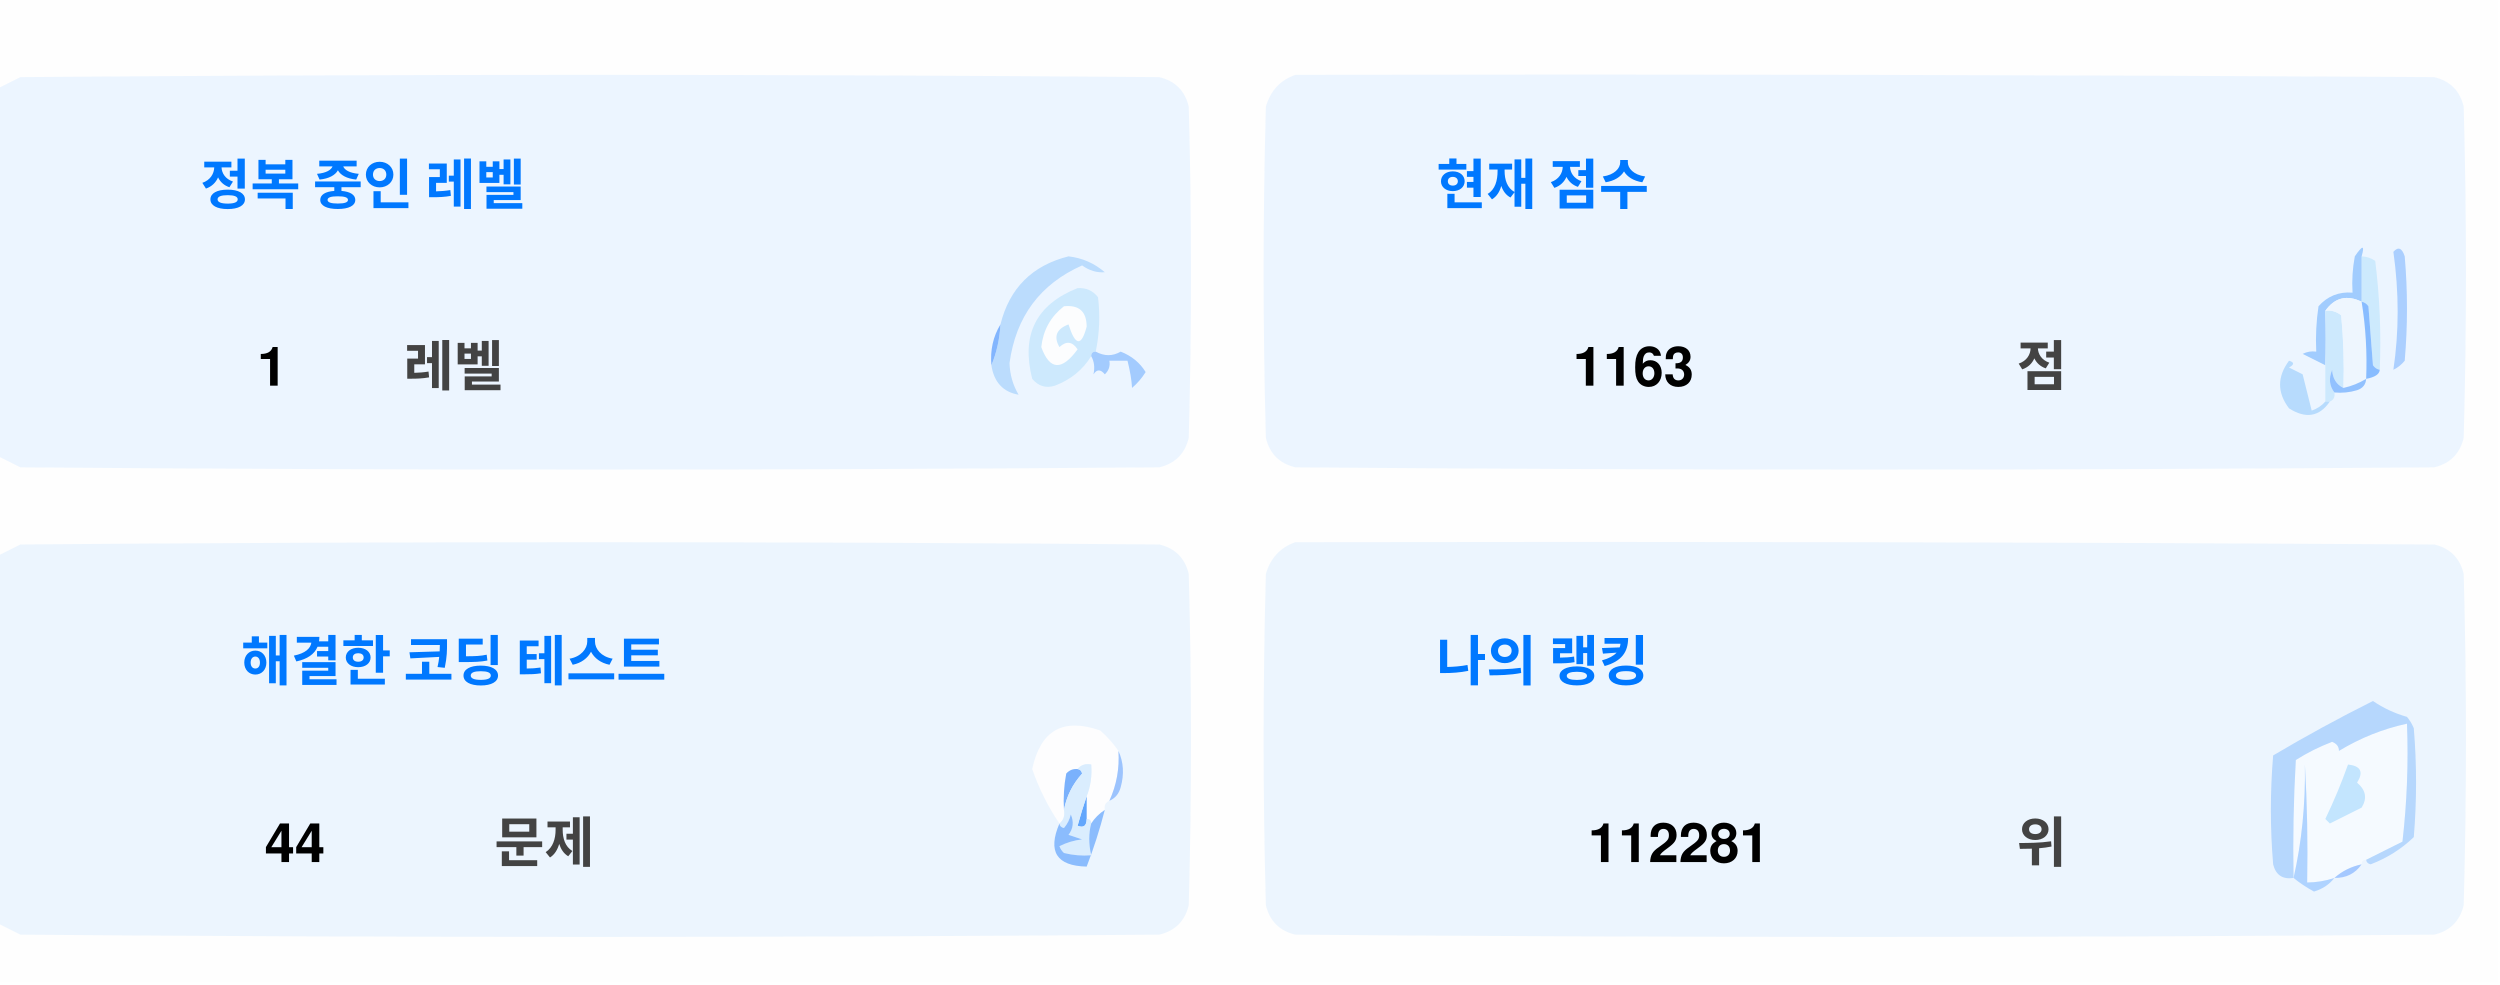
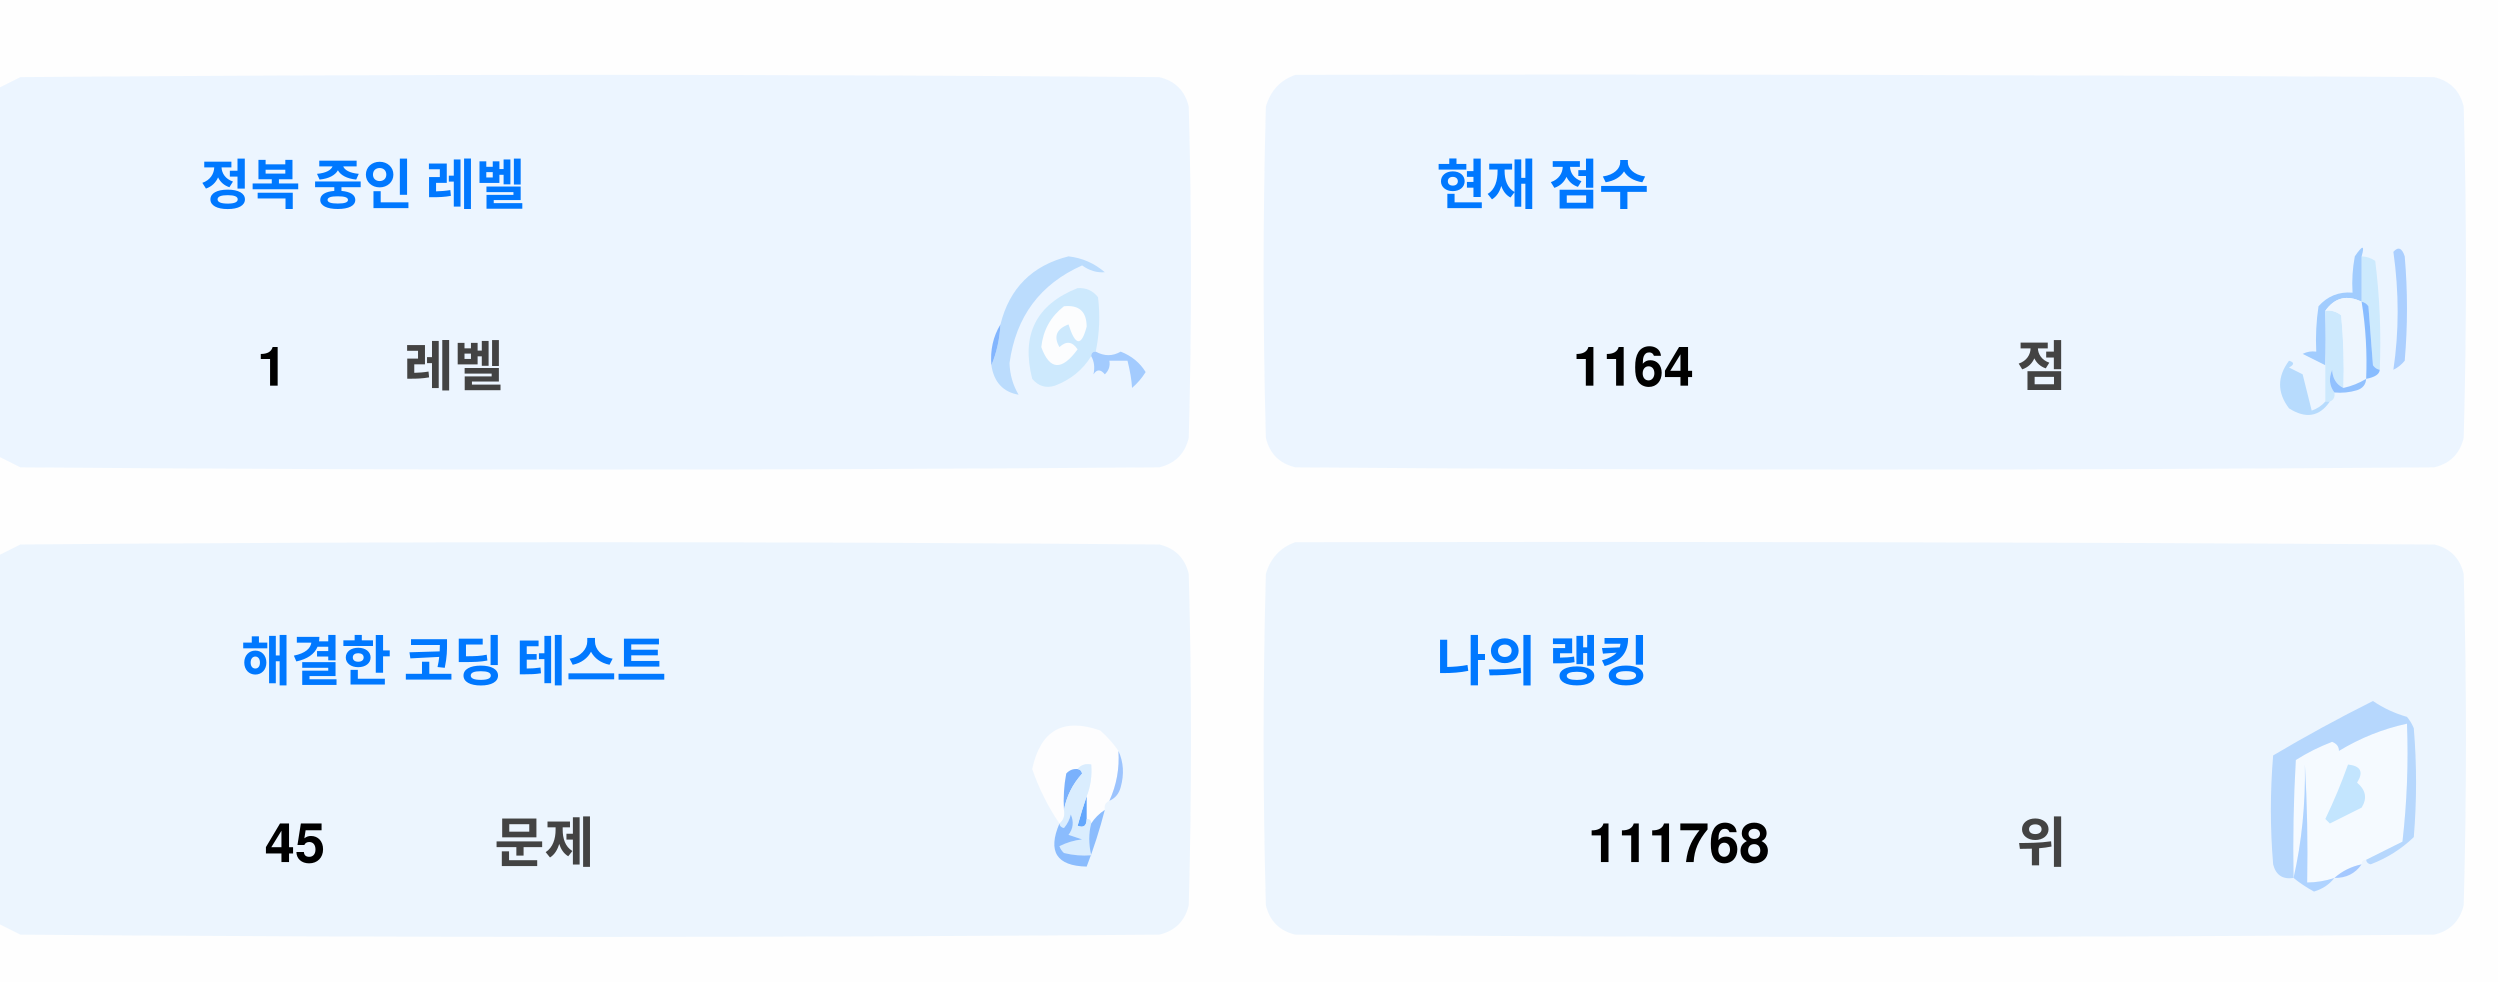
<svg xmlns="http://www.w3.org/2000/svg" version="1.1" width="551px" height="217px" style="shape-rendering:geometricPrecision; text-rendering:geometricPrecision; image-rendering:optimizeQuality; fill-rule:evenodd; clip-rule:evenodd">
  <style>.title {fill: #434343;font-size: 1rem;line-height: 1.5rem;font-weight: bold;font-family: -apple-system, BlinkMacSystemFont, Segoe UI, Helvetica, Arial, sans-serif, Apple Color Emoji, Segoe UI Emoji;}.desc {fill: #434343;font-size: 2.5rem;font-weight: bold;line-height: 1.5rem;font-family: -apple-system, BlinkMacSystemFont, Segoe UI, Helvetica, Arial, sans-serif, Apple Color Emoji, Segoe UI Emoji;}.desc-2 {fill: #434343;font-size: 1rem;font-weight: bold;line-height: 1.5rem;font-family: -apple-system, BlinkMacSystemFont, Segoe UI, Helvetica, Arial, sans-serif, Apple Color Emoji, Segoe UI Emoji;}.text, .desc {animation: twinkling 4s ease-in-out infinite;}@keyframes twinkling {40% { opacity: 1; }50% { opacity: 0.5; }60% { opacity: 1; }70% { opacity: 0.5; }80% { opacity: 1; }}</style>
  <g>
    <path style="opacity:1" fill="#fefefe" d="M -0.5,-0.5 C 183.167,-0.5 366.833,-0.5 550.5,-0.5C 550.5,71.833 550.5,144.167 550.5,216.5C 366.833,216.5 183.167,216.5 -0.5,216.5C -0.5,212.167 -0.5,207.833 -0.5,203.5C 1.14,204.32 2.807,205.153 4.5,206C 88.167,206.667 171.833,206.667 255.5,206C 259,205.167 261.167,203 262,199.5C 262.667,175.167 262.667,150.833 262,126.5C 261.167,123 259,120.833 255.5,120C 171.833,119.333 88.167,119.333 4.5,120C 2.807,120.847 1.14,121.68 -0.5,122.5C -0.5,115.167 -0.5,107.833 -0.5,100.5C 1.14,101.32 2.807,102.153 4.5,103C 88.167,103.667 171.833,103.667 255.5,103C 259,102.167 261.167,100 262,96.5C 262.667,72.167 262.667,47.833 262,23.5C 261.167,20 259,17.833 255.5,17C 171.833,16.333 88.167,16.333 4.5,17C 2.807,17.847 1.14,18.68 -0.5,19.5C -0.5,12.833 -0.5,6.167 -0.5,-0.5 Z" />
  </g>
  <g>
    <path style="opacity:1" fill="#ecf5ff" d="M -0.5,100.5 C -0.5,73.5 -0.5,46.5 -0.5,19.5C 1.14,18.68 2.807,17.847 4.5,17C 88.167,16.333 171.833,16.333 255.5,17C 259,17.833 261.167,20 262,23.5C 262.667,47.833 262.667,72.167 262,96.5C 261.167,100 259,102.167 255.5,103C 171.833,103.667 88.167,103.667 4.5,103C 2.807,102.153 1.14,101.32 -0.5,100.5 Z" />
  </g>
  <g>
    <path style="opacity:1" fill="#ecf5ff" d="M 285.5,16.5 C 369.167,16.333 452.834,16.5 536.5,17C 540,17.833 542.167,20 543,23.5C 543.667,47.833 543.667,72.167 543,96.5C 542.167,100 540,102.167 536.5,103C 452.833,103.667 369.167,103.667 285.5,103C 282,102.167 279.833,100 279,96.5C 278.333,72.167 278.333,47.833 279,23.5C 280.018,19.985 282.185,17.652 285.5,16.5 Z" />
  </g>
  <g>
    <path style="opacity:1" fill="#cdeafd" d="M 520.5,56.5 C 521.583,56.539 522.583,56.873 523.5,57.5C 524.498,65.472 524.831,73.472 524.5,81.5C 523.883,81.389 523.383,81.056 523,80.5C 522.667,76.167 522.333,71.833 522,67.5C 521.617,66.944 521.117,66.611 520.5,66.5C 520.5,63.167 520.5,59.833 520.5,56.5 Z" />
  </g>
  <g>
    <path style="opacity:1" fill="#abcfff" d="M 527.5,55.5 C 528.566,54.308 529.399,54.641 530,56.5C 530.667,64.167 530.667,71.833 530,79.5C 529.311,80.357 528.478,81.023 527.5,81.5C 528.758,73.08 528.758,64.414 527.5,55.5 Z" />
  </g>
  <g>
    <path style="opacity:1" fill="#bbdcfd" d="M 218.5,80.5 C 219.657,77.727 220.324,74.727 220.5,71.5C 222.49,63.51 227.49,58.51 235.5,56.5C 238.528,56.847 241.194,58.014 243.5,60C 241.744,60.141 240.078,59.641 238.5,58.5C 229.247,62.607 223.914,69.773 222.5,80C 222.565,82.526 223.232,84.859 224.5,87C 221.07,86.397 219.07,84.231 218.5,80.5 Z" />
  </g>
  <g>
    <path style="opacity:1" fill="#cde9fd" d="M 241.5,77.5 C 240.833,77.5 240.5,77.833 240.5,78.5C 238.628,81.529 235.961,83.695 232.5,85C 230.536,85.624 228.869,85.124 227.5,83.5C 225.021,73.791 228.354,67.124 237.5,63.5C 239.374,63.39 240.874,64.056 242,65.5C 242.497,69.524 242.331,73.524 241.5,77.5 Z" />
  </g>
  <g>
    <path style="opacity:1" fill="#fcfdfe" d="M 234.5,67.5 C 237.826,67.162 239.493,68.662 239.5,72C 238.334,76.434 237,76.267 235.5,71.5C 232.832,72.515 232.166,74.182 233.5,76.5C 235.017,75.089 236.351,75.256 237.5,77C 234.006,81.771 231.34,81.605 229.5,76.5C 229.904,72.771 231.571,69.771 234.5,67.5 Z" />
  </g>
  <g>
    <path style="opacity:1" fill="#a1ccfe" d="M 520.5,56.5 C 520.5,59.833 520.5,63.167 520.5,66.5C 517.238,64.922 514.572,65.589 512.5,68.5C 512.617,72.81 512.617,76.81 512.5,80.5C 510.86,79.68 509.193,78.847 507.5,78C 508.448,77.517 509.448,77.35 510.5,77.5C 510.335,74.15 510.502,70.817 511,67.5C 512.995,65.253 515.495,64.253 518.5,64.5C 518.336,61.813 518.503,59.146 519,56.5C 520.731,53.969 521.231,53.969 520.5,56.5 Z" />
  </g>
  <g>
    <path style="opacity:1" fill="#cde9fd" d="M 512.5,68.5 C 513.822,68.33 514.989,68.663 516,69.5C 516.499,74.823 516.666,80.156 516.5,85.5C 514.955,84.77 514.122,83.437 514,81.5C 513.22,83.387 513.387,85.054 514.5,86.5C 514.672,87.492 514.338,88.158 513.5,88.5C 513.167,88.5 512.833,88.5 512.5,88.5C 512.5,85.833 512.5,83.167 512.5,80.5C 512.617,76.81 512.617,72.81 512.5,68.5 Z" />
  </g>
  <g>
    <path style="opacity:1" fill="#eef6fe" d="M 520.5,66.5 C 521.407,72.106 521.74,77.773 521.5,83.5C 519.95,84.441 518.284,85.108 516.5,85.5C 516.666,80.156 516.499,74.823 516,69.5C 514.989,68.663 513.822,68.33 512.5,68.5C 514.572,65.589 517.238,64.922 520.5,66.5 Z" />
  </g>
  <g>
    <path style="opacity:1" fill="#88bcff" d="M 520.5,66.5 C 521.117,66.611 521.617,66.944 522,67.5C 522.333,71.833 522.667,76.167 523,80.5C 523.383,81.056 523.883,81.389 524.5,81.5C 524.445,82.469 523.445,83.136 521.5,83.5C 521.74,77.773 521.407,72.106 520.5,66.5 Z" />
  </g>
  <g>
    <path style="opacity:1" fill="#82b5fe" d="M 220.5,71.5 C 220.324,74.727 219.657,77.727 218.5,80.5C 218.215,77.171 218.882,74.171 220.5,71.5 Z" />
  </g>
  <g>
    <path style="opacity:1" fill="#a3cbfe" d="M 240.5,78.5 C 240.5,77.833 240.833,77.5 241.5,77.5C 243.391,78.536 245.224,78.536 247,77.5C 249.391,78.429 251.225,79.929 252.5,82C 251.681,83.319 250.681,84.486 249.5,85.5C 249.409,83.777 249.075,81.777 248.5,79.5C 247.167,79.5 245.833,79.5 244.5,79.5C 244.719,80.675 244.386,81.675 243.5,82.5C 242.575,81.359 241.741,81.359 241,82.5C 241.331,80.981 241.164,79.648 240.5,78.5 Z" />
  </g>
  <g>
    <path style="opacity:1" fill="#b7dbfd" d="M 512.5,88.5 C 512.833,88.5 513.167,88.5 513.5,88.5C 511.199,91.857 508.199,92.357 504.5,90C 501.872,86.535 501.872,83.035 504.5,79.5C 505.696,79.846 505.696,80.346 504.5,81C 505.5,81.5 506.5,82 507.5,82.5C 508.167,85.167 508.833,87.833 509.5,90.5C 510.739,90.058 511.739,89.391 512.5,88.5 Z" />
  </g>
  <g>
    <path style="opacity:1" fill="#92c1fe" d="M 516.5,85.5 C 518.284,85.108 519.95,84.441 521.5,83.5C 521.423,84.75 520.756,85.583 519.5,86C 517.866,86.493 516.199,86.66 514.5,86.5C 513.387,85.054 513.22,83.387 514,81.5C 514.122,83.437 514.955,84.77 516.5,85.5 Z" />
  </g>
  <g>
    <path style="opacity:1" fill="#ecf5fe" d="M -0.5,203.5 C -0.5,176.5 -0.5,149.5 -0.5,122.5C 1.14,121.68 2.807,120.847 4.5,120C 88.167,119.333 171.833,119.333 255.5,120C 259,120.833 261.167,123 262,126.5C 262.667,150.833 262.667,175.167 262,199.5C 261.167,203 259,205.167 255.5,206C 171.833,206.667 88.167,206.667 4.5,206C 2.807,205.153 1.14,204.32 -0.5,203.5 Z" />
  </g>
  <g>
    <path style="opacity:1" fill="#ecf5fe" d="M 285.5,119.5 C 369.167,119.333 452.834,119.5 536.5,120C 540,120.833 542.167,123 543,126.5C 543.667,150.833 543.667,175.167 543,199.5C 542.167,203 540,205.167 536.5,206C 452.833,206.667 369.167,206.667 285.5,206C 282,205.167 279.833,203 279,199.5C 278.333,175.167 278.333,150.833 279,126.5C 280.018,122.985 282.185,120.652 285.5,119.5 Z" />
  </g>
  <g>
    <path style="opacity:1" fill="#fdfdfe" d="M 246.5,165.5 C 246.758,169.367 246.092,173.034 244.5,176.5C 243.662,176.842 243.328,177.508 243.5,178.5C 242.272,179.306 241.272,180.306 240.5,181.5C 240.5,180.833 240.167,180.5 239.5,180.5C 239.5,178.833 239.5,177.167 239.5,175.5C 240.369,173.283 240.702,170.95 240.5,168.5C 239.209,168.263 238.209,168.596 237.5,169.5C 236.504,169.414 235.671,169.748 235,170.5C 234.503,173.146 234.336,175.813 234.5,178.5C 234.737,179.791 234.404,180.791 233.5,181.5C 230.986,177.806 228.986,173.806 227.5,169.5C 229.309,160.957 234.309,158.124 242.5,161C 244.07,162.397 245.404,163.897 246.5,165.5 Z" />
  </g>
  <g>
    <path style="opacity:1" fill="#f5faff" d="M 521.5,189.5 C 520.833,189.5 520.5,189.833 520.5,190.5C 518.181,190.992 516.181,191.992 514.5,193.5C 512.565,194.15 510.565,194.483 508.5,194.5C 508.666,185.827 508.5,177.16 508,168.5C 508.141,177.227 507.308,185.56 505.5,193.5C 505.334,184.827 505.5,176.16 506,167.5C 508.527,165.903 511.194,164.57 514,163.5C 515.011,163.892 515.511,164.559 515.5,165.5C 520.21,162.641 525.21,160.641 530.5,159.5C 530.831,168.192 530.498,176.859 529.5,185.5C 526.807,186.847 524.14,188.18 521.5,189.5 Z" />
  </g>
  <g>
    <path style="opacity:1" fill="#b6d7fd" d="M 521.5,189.5 C 524.14,188.18 526.807,186.847 529.5,185.5C 530.498,176.859 530.831,168.192 530.5,159.5C 525.21,160.641 520.21,162.641 515.5,165.5C 515.511,164.559 515.011,163.892 514,163.5C 511.194,164.57 508.527,165.903 506,167.5C 505.5,176.16 505.334,184.827 505.5,193.5C 503.089,193.863 501.589,192.863 501,190.5C 500.333,182.5 500.333,174.5 501,166.5C 508.173,162.246 515.507,158.246 523,154.5C 525.304,156.068 527.804,157.235 530.5,158C 531.126,158.75 531.626,159.584 532,160.5C 532.667,168.5 532.667,176.5 532,184.5C 529.292,187.111 526.125,189.111 522.5,190.5C 521.893,190.376 521.56,190.043 521.5,189.5 Z" />
  </g>
  <g>
    <path style="opacity:1" fill="#c3e5fe" d="M 517.5,168.5 C 520.317,168.801 520.984,170.134 519.5,172.5C 521.439,174.122 521.772,175.956 520.5,178C 518.167,179.167 515.833,180.333 513.5,181.5C 513.167,181.167 512.833,180.833 512.5,180.5C 514.414,176.515 516.081,172.515 517.5,168.5 Z" />
  </g>
  <g>
    <path style="opacity:1" fill="#7ab1fc" d="M 237.5,169.5 C 238.043,169.56 238.376,169.893 238.5,170.5C 236.395,172.836 235.062,175.503 234.5,178.5C 234.336,175.813 234.503,173.146 235,170.5C 235.671,169.748 236.504,169.414 237.5,169.5 Z" />
  </g>
  <g>
    <path style="opacity:1" fill="#afd3ff" d="M 514.5,193.5 C 513.378,194.947 511.878,195.947 510,196.5C 508.348,195.601 506.848,194.601 505.5,193.5C 507.308,185.56 508.141,177.227 508,168.5C 508.5,177.16 508.666,185.827 508.5,194.5C 510.565,194.483 512.565,194.15 514.5,193.5 Z" />
  </g>
  <g>
    <path style="opacity:1" fill="#9cc3fd" d="M 246.5,165.5 C 247.634,167.966 247.801,170.633 247,173.5C 246.623,174.942 245.79,175.942 244.5,176.5C 246.092,173.034 246.758,169.367 246.5,165.5 Z" />
  </g>
  <g>
    <path style="opacity:1" fill="#62a6fc" d="M 239.5,175.5 C 239.5,177.167 239.5,178.833 239.5,180.5C 239.483,182.028 238.816,182.528 237.5,182C 238.117,179.723 238.784,177.556 239.5,175.5 Z" />
  </g>
  <g>
    <path style="opacity:1" fill="#daedfe" d="M 237.5,169.5 C 238.209,168.596 239.209,168.263 240.5,168.5C 240.702,170.95 240.369,173.283 239.5,175.5C 238.784,177.556 238.117,179.723 237.5,182C 238.816,182.528 239.483,182.028 239.5,180.5C 240.167,180.5 240.5,180.833 240.5,181.5C 239.918,183.669 239.918,186.002 240.5,188.5C 238.473,188.662 236.473,188.495 234.5,188C 234.043,187.586 233.709,187.086 233.5,186.5C 235.078,185.702 236.744,185.202 238.5,185C 237.5,184.667 236.5,184.333 235.5,184C 236.554,182.612 236.72,181.112 236,179.5C 235.751,180.624 235.251,181.624 234.5,182.5C 233.893,182.376 233.56,182.043 233.5,181.5C 234.404,180.791 234.737,179.791 234.5,178.5C 235.062,175.503 236.395,172.836 238.5,170.5C 238.376,169.893 238.043,169.56 237.5,169.5 Z" />
  </g>
  <g>
    <path style="opacity:1" fill="#8bbcfd" d="M 243.5,178.5 C 242.395,182.803 241.062,186.969 239.5,191C 232.857,190.847 230.857,187.68 233.5,181.5C 233.56,182.043 233.893,182.376 234.5,182.5C 235.251,181.624 235.751,180.624 236,179.5C 236.72,181.112 236.554,182.612 235.5,184C 236.5,184.333 237.5,184.667 238.5,185C 236.744,185.202 235.078,185.702 233.5,186.5C 233.709,187.086 234.043,187.586 234.5,188C 236.473,188.495 238.473,188.662 240.5,188.5C 239.918,186.002 239.918,183.669 240.5,181.5C 241.272,180.306 242.272,179.306 243.5,178.5 Z" />
  </g>
  <g>
    <path style="opacity:1" fill="#a4c8ff" d="M 520.5,190.5 C 519.089,192.539 517.089,193.539 514.5,193.5C 516.181,191.992 518.181,190.992 520.5,190.5 Z" />
  </g>
  <text text-anchor="middle" x="80" y="45" class="title" style="fill:#0078ff;" stroke="#none" stroke-width="1">정복 중인 레벨</text>
  <text text-anchor="middle" x="60" y="85" class="desc" style="fill:#000000;" stroke="#none" stroke-width="1">1</text>
  <text text-anchor="middle" x="100" y="85" class="desc-2" style="fill:#434343;" stroke="#none" stroke-width="1">레벨</text>
  <text text-anchor="middle" x="340" y="45" class="title" style="fill:#0078ff;" stroke="#none" stroke-width="1">현재 점수</text>
-   <text text-anchor="middle" x="360" y="85" class="desc" style="fill:#000000;" stroke="#none" stroke-width="1">1163</text>
+   <text text-anchor="middle" x="360" y="85" class="desc" style="fill:#000000;" stroke="#none" stroke-width="1">1164</text>
  <text text-anchor="middle" x="450" y="85" class="desc-2" style="fill:#434343;" stroke="#none" stroke-width="1">점</text>
  <text text-anchor="middle" x="100" y="150" class="title" style="fill:#0078ff;" stroke="#none" stroke-width="1">해결한 코딩 테스트</text>
-   <text text-anchor="middle" x="65" y="190" class="desc" style="fill:#000000;" stroke="#none" stroke-width="1">44</text>
+   <text text-anchor="middle" x="65" y="190" class="desc" style="fill:#000000;" stroke="#none" stroke-width="1">45</text>
  <text text-anchor="middle" x="120" y="190" class="desc-2" style="fill:#434343;" stroke="#none" stroke-width="1">문제</text>
  <text text-anchor="middle" x="340" y="150" class="title" style="fill:#0078ff;" stroke="#none" stroke-width="1">나의 랭킹</text>
-   <text text-anchor="middle" x="370" y="190" class="desc" style="fill:#000000;" stroke="#none" stroke-width="1">112281</text>
+   <text text-anchor="middle" x="370" y="190" class="desc" style="fill:#000000;" stroke="#none" stroke-width="1">111768</text>
  <text text-anchor="middle" x="450" y="190" class="desc-2" style="fill:#434343;" stroke="#none" stroke-width="1">위</text>
</svg>
